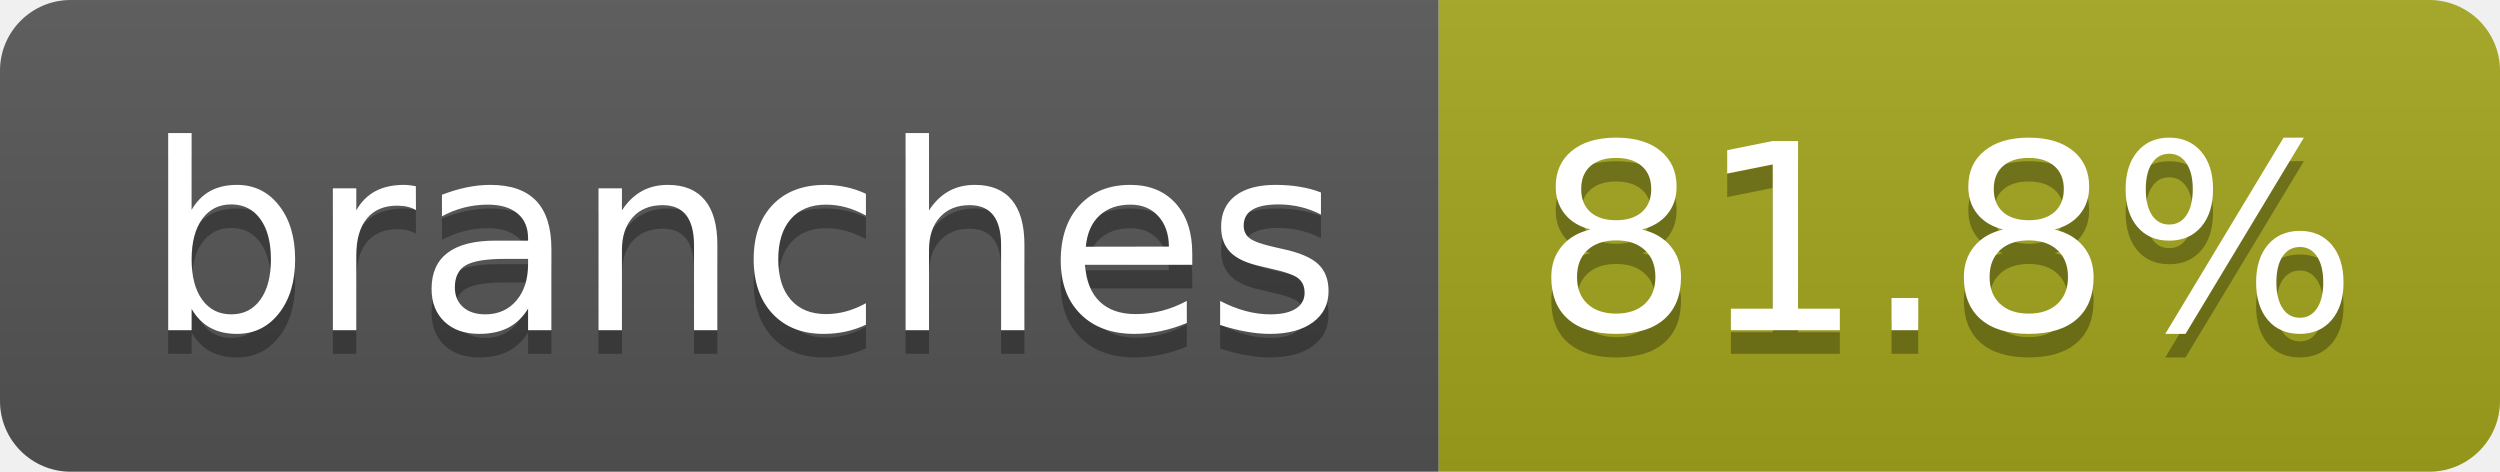
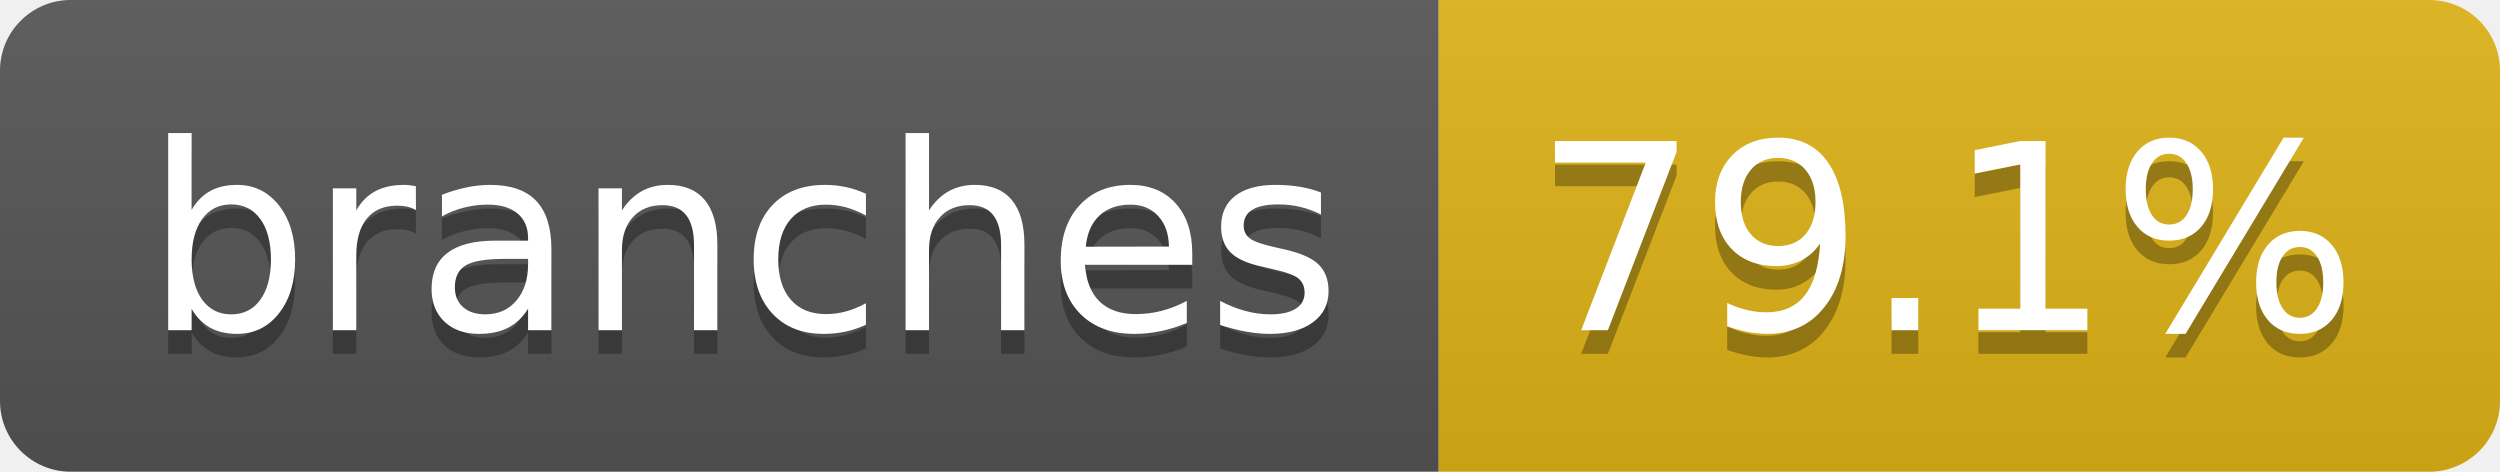
- <svg xmlns="http://www.w3.org/2000/svg" width="106" height="20" role="img" aria-label="branches: 81.8%">
+ <svg xmlns="http://www.w3.org/2000/svg" width="106" height="20" role="img" aria-label="branches: 79.1%">
  <linearGradient id="s" x2="0" y2="100%">
    <stop offset="0" stop-color="#bbb" stop-opacity=".1" />
    <stop offset="1" stop-opacity=".1" />
  </linearGradient>
  <clipPath id="r">
    <rect width="106" height="20" rx="3" fill="#fff" />
  </clipPath>
  <g clip-path="url(#r)">
    <rect width="61" height="20" fill="#555" />
-     <rect x="61" width="45" height="20" fill="#a4a61d" />
+     <rect x="61" width="45" height="20" fill="#dfb317" />
    <rect width="106" height="20" fill="url(#s)" />
  </g>
  <g fill="#fff" text-anchor="middle" font-family="Verdana,Geneva,DejaVu Sans,sans-serif" text-rendering="geometricPrecision" font-size="110">
    <text aria-hidden="true" x="315" y="150" fill="#010101" fill-opacity=".3" transform="scale(.1)" textLength="507">branches</text>
    <text x="315" y="140" transform="scale(.1)" fill="#fff" textLength="507">branches</text>
-     <text aria-hidden="true" x="825" y="150" fill="#010101" fill-opacity=".3" transform="scale(.1)" textLength="350">81.8%</text>
-     <text x="825" y="140" transform="scale(.1)" fill="#fff" textLength="350">81.8%</text>
+     <text aria-hidden="true" x="825" y="150" fill="#010101" fill-opacity=".3" transform="scale(.1)" textLength="350">79.1%</text>
+     <text x="825" y="140" transform="scale(.1)" fill="#fff" textLength="350">79.1%</text>
  </g>
</svg>
